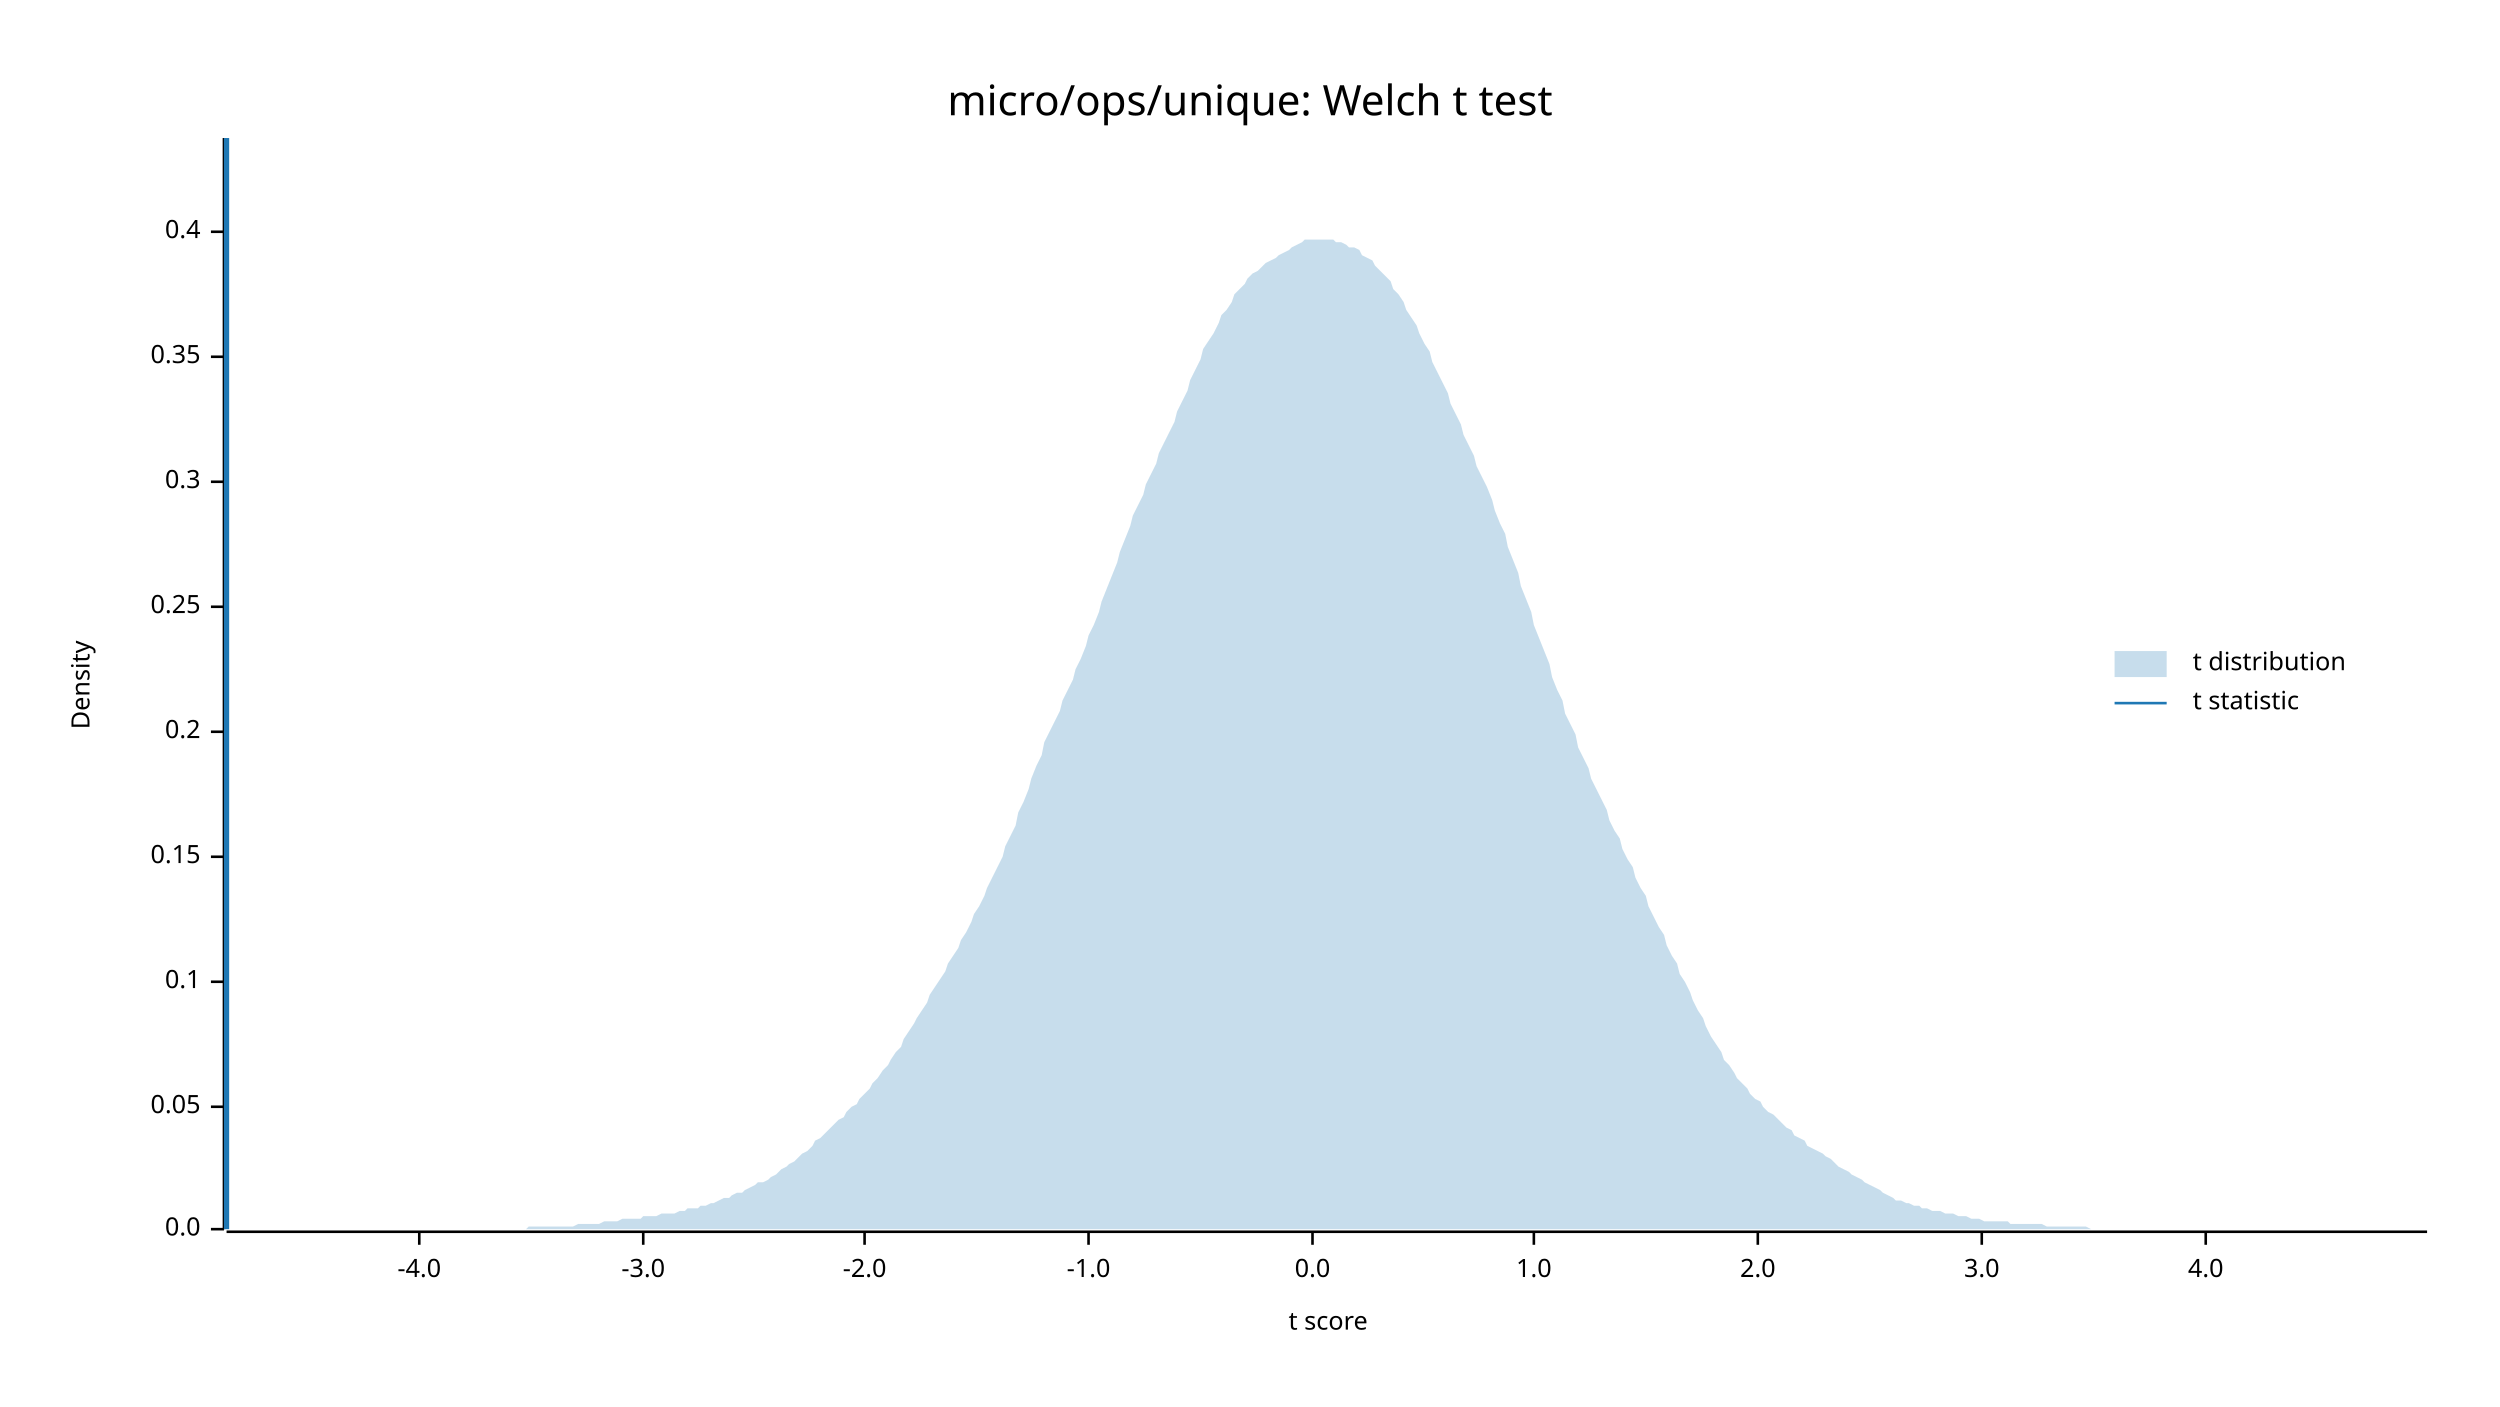
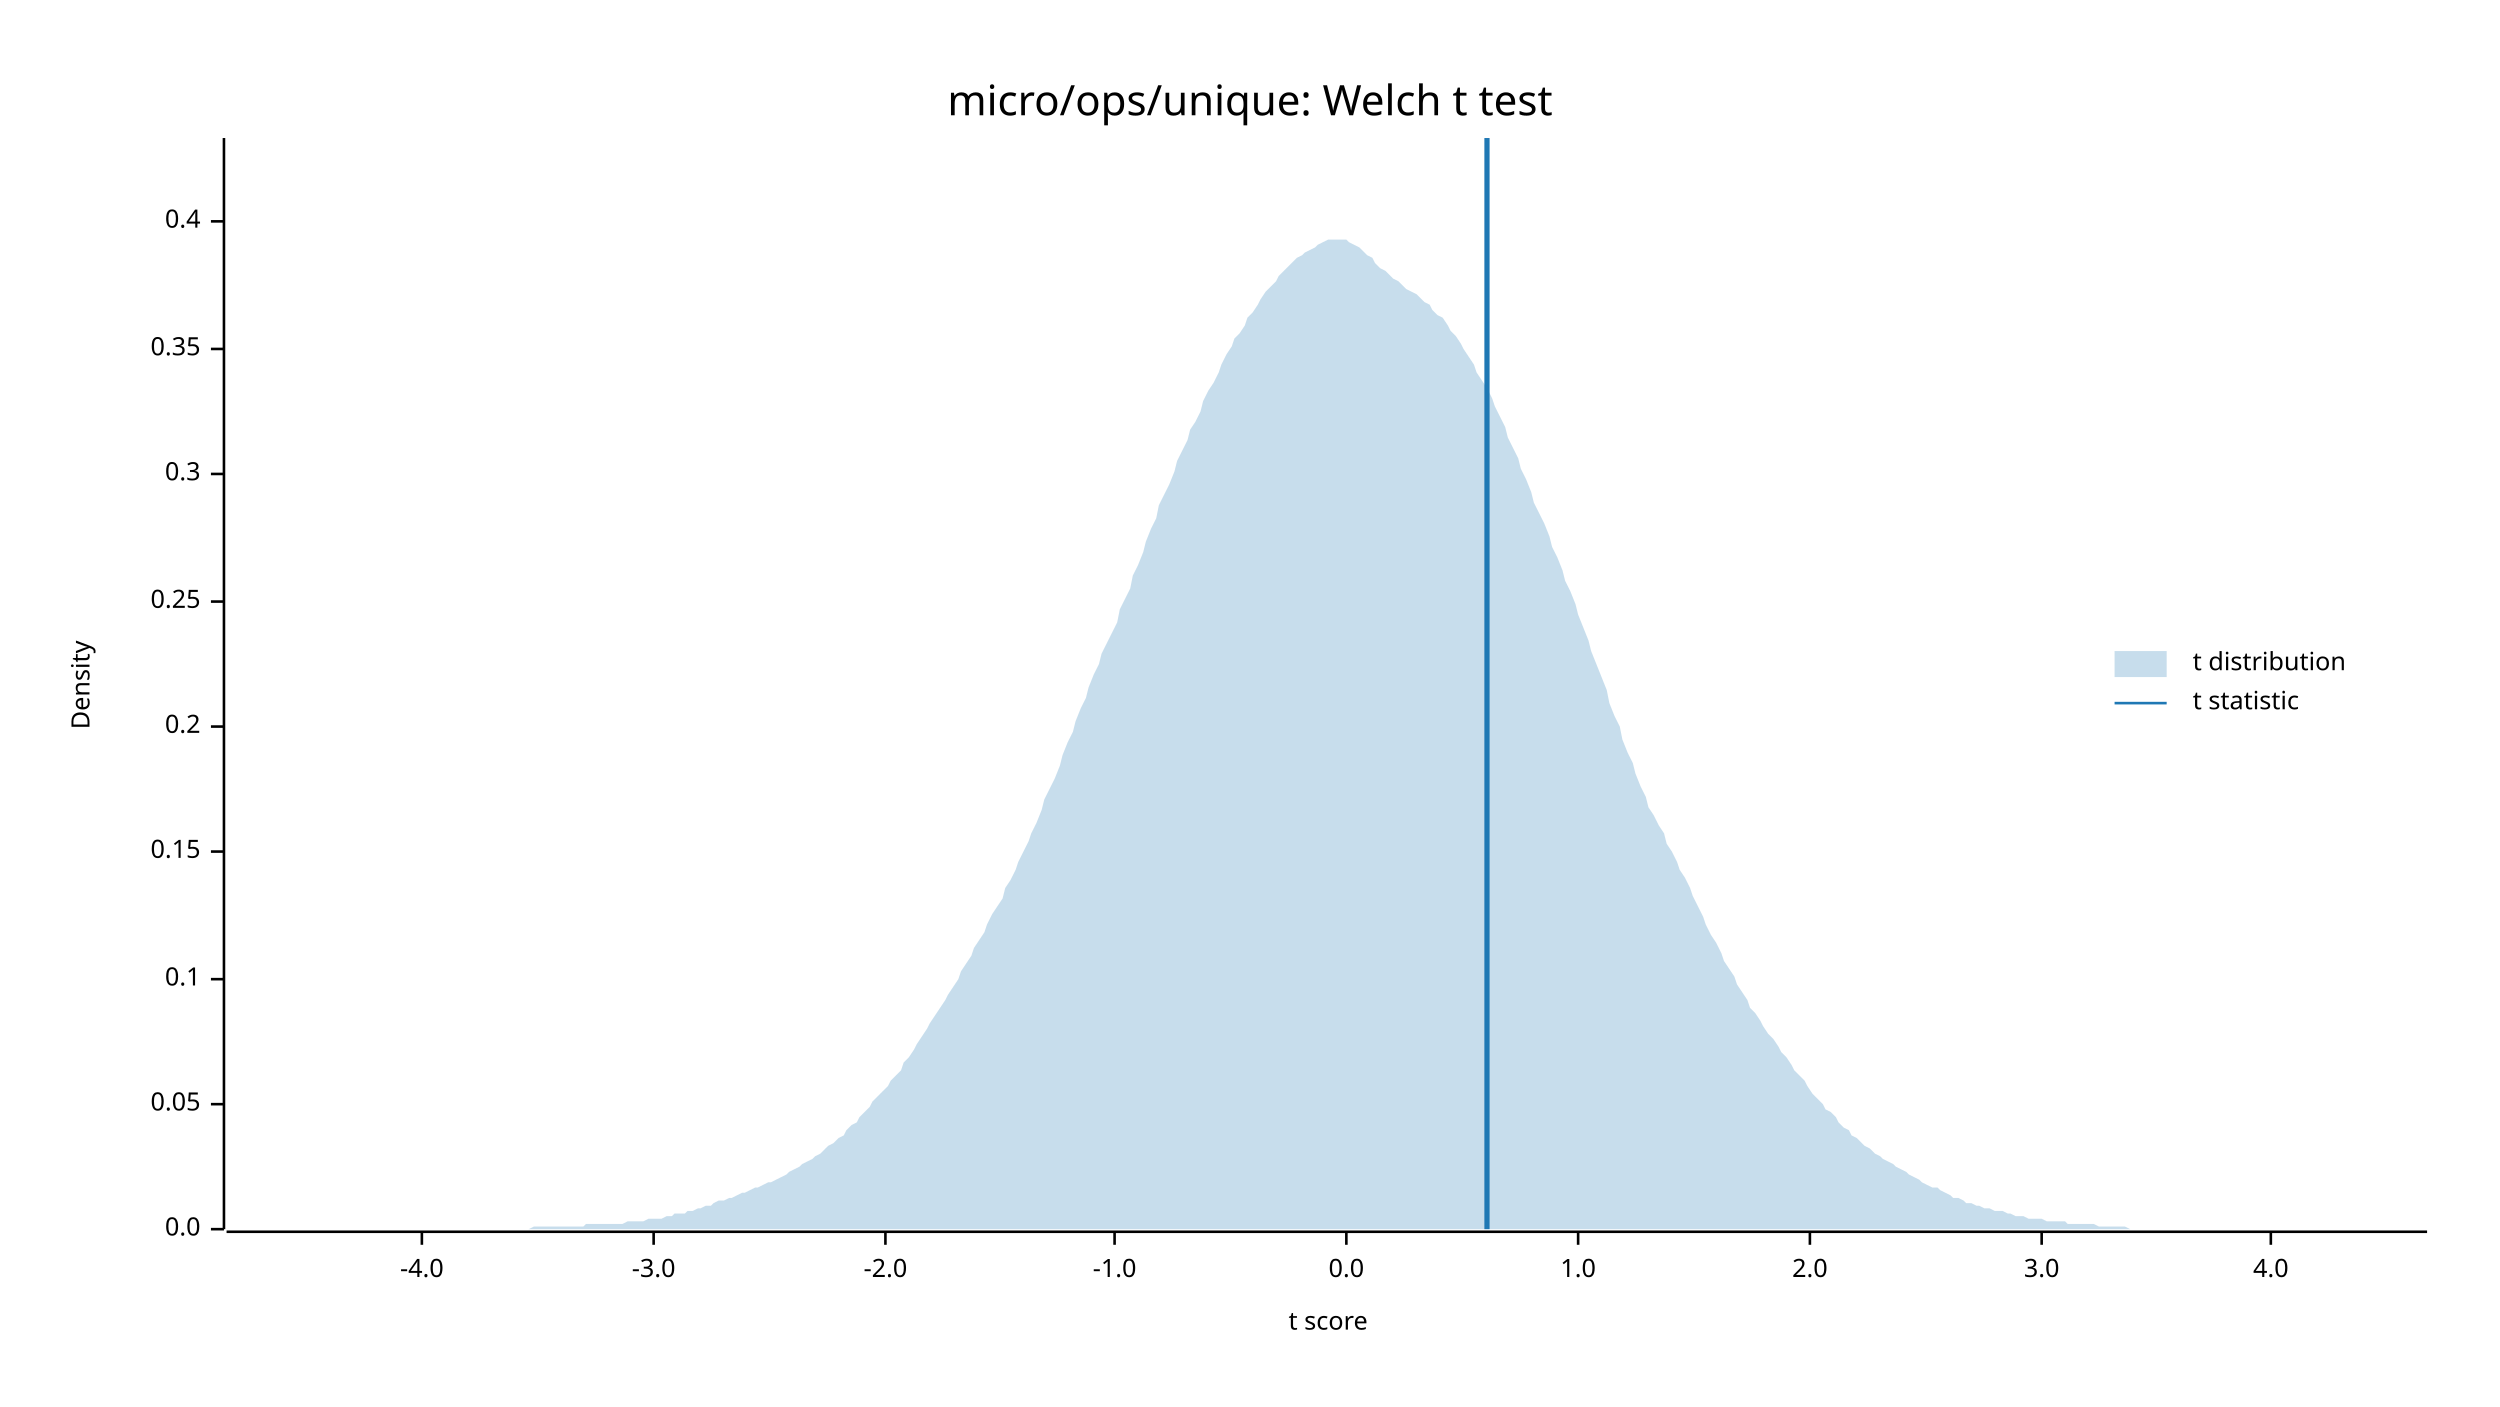
<svg xmlns="http://www.w3.org/2000/svg" width="960" height="540" viewBox="0 0 960 540">
  <text x="480" y="32" dy="0.76em" text-anchor="middle" font-family="sans-serif" font-size="16.129" opacity="1" fill="#000000">
micro/ops/unique: Welch t test
</text>
  <text x="27" y="263" dy="0.76em" text-anchor="middle" font-family="sans-serif" font-size="9.677" opacity="1" fill="#000000" transform="rotate(270, 27, 263)">
Density
</text>
  <text x="510" y="513" dy="-0.5ex" text-anchor="middle" font-family="sans-serif" font-size="9.677" opacity="1" fill="#000000">
t score
</text>
  <polyline fill="none" opacity="1" stroke="#000000" stroke-width="1" points="86,53 86,472 " />
  <text x="77" y="472" dy="0.5ex" text-anchor="end" font-family="sans-serif" font-size="9.677" opacity="1" fill="#000000">
0.0
</text>
  <polyline fill="none" opacity="1" stroke="#000000" stroke-width="1" points="81,472 86,472 " />
-   <text x="77" y="425" dy="0.5ex" text-anchor="end" font-family="sans-serif" font-size="9.677" opacity="1" fill="#000000">
+   <text x="77" y="424" dy="0.5ex" text-anchor="end" font-family="sans-serif" font-size="9.677" opacity="1" fill="#000000">
0.05
</text>
-   <polyline fill="none" opacity="1" stroke="#000000" stroke-width="1" points="81,425 86,425 " />
-   <text x="77" y="377" dy="0.5ex" text-anchor="end" font-family="sans-serif" font-size="9.677" opacity="1" fill="#000000">
+   <polyline fill="none" opacity="1" stroke="#000000" stroke-width="1" points="81,424 86,424 " />
+   <text x="77" y="376" dy="0.5ex" text-anchor="end" font-family="sans-serif" font-size="9.677" opacity="1" fill="#000000">
0.1
</text>
-   <polyline fill="none" opacity="1" stroke="#000000" stroke-width="1" points="81,377 86,377 " />
-   <text x="77" y="329" dy="0.5ex" text-anchor="end" font-family="sans-serif" font-size="9.677" opacity="1" fill="#000000">
+   <polyline fill="none" opacity="1" stroke="#000000" stroke-width="1" points="81,376 86,376 " />
+   <text x="77" y="327" dy="0.5ex" text-anchor="end" font-family="sans-serif" font-size="9.677" opacity="1" fill="#000000">
0.15
</text>
-   <polyline fill="none" opacity="1" stroke="#000000" stroke-width="1" points="81,329 86,329 " />
-   <text x="77" y="281" dy="0.5ex" text-anchor="end" font-family="sans-serif" font-size="9.677" opacity="1" fill="#000000">
+   <polyline fill="none" opacity="1" stroke="#000000" stroke-width="1" points="81,327 86,327 " />
+   <text x="77" y="279" dy="0.5ex" text-anchor="end" font-family="sans-serif" font-size="9.677" opacity="1" fill="#000000">
0.2
</text>
-   <polyline fill="none" opacity="1" stroke="#000000" stroke-width="1" points="81,281 86,281 " />
-   <text x="77" y="233" dy="0.5ex" text-anchor="end" font-family="sans-serif" font-size="9.677" opacity="1" fill="#000000">
+   <polyline fill="none" opacity="1" stroke="#000000" stroke-width="1" points="81,279 86,279 " />
+   <text x="77" y="231" dy="0.5ex" text-anchor="end" font-family="sans-serif" font-size="9.677" opacity="1" fill="#000000">
0.25
</text>
-   <polyline fill="none" opacity="1" stroke="#000000" stroke-width="1" points="81,233 86,233 " />
-   <text x="77" y="185" dy="0.5ex" text-anchor="end" font-family="sans-serif" font-size="9.677" opacity="1" fill="#000000">
+   <polyline fill="none" opacity="1" stroke="#000000" stroke-width="1" points="81,231 86,231 " />
+   <text x="77" y="182" dy="0.5ex" text-anchor="end" font-family="sans-serif" font-size="9.677" opacity="1" fill="#000000">
0.3
</text>
-   <polyline fill="none" opacity="1" stroke="#000000" stroke-width="1" points="81,185 86,185 " />
-   <text x="77" y="137" dy="0.5ex" text-anchor="end" font-family="sans-serif" font-size="9.677" opacity="1" fill="#000000">
+   <polyline fill="none" opacity="1" stroke="#000000" stroke-width="1" points="81,182 86,182 " />
+   <text x="77" y="134" dy="0.5ex" text-anchor="end" font-family="sans-serif" font-size="9.677" opacity="1" fill="#000000">
0.35
</text>
-   <polyline fill="none" opacity="1" stroke="#000000" stroke-width="1" points="81,137 86,137 " />
-   <text x="77" y="89" dy="0.5ex" text-anchor="end" font-family="sans-serif" font-size="9.677" opacity="1" fill="#000000">
+   <polyline fill="none" opacity="1" stroke="#000000" stroke-width="1" points="81,134 86,134 " />
+   <text x="77" y="85" dy="0.5ex" text-anchor="end" font-family="sans-serif" font-size="9.677" opacity="1" fill="#000000">
0.4
</text>
-   <polyline fill="none" opacity="1" stroke="#000000" stroke-width="1" points="81,89 86,89 " />
+   <polyline fill="none" opacity="1" stroke="#000000" stroke-width="1" points="81,85 86,85 " />
  <polyline fill="none" opacity="1" stroke="#000000" stroke-width="1" points="87,473 932,473 " />
-   <text x="161" y="483" dy="0.76em" text-anchor="middle" font-family="sans-serif" font-size="9.677" opacity="1" fill="#000000">
+   <text x="162" y="483" dy="0.76em" text-anchor="middle" font-family="sans-serif" font-size="9.677" opacity="1" fill="#000000">
-4.0
</text>
-   <polyline fill="none" opacity="1" stroke="#000000" stroke-width="1" points="161,473 161,478 " />
-   <text x="247" y="483" dy="0.76em" text-anchor="middle" font-family="sans-serif" font-size="9.677" opacity="1" fill="#000000">
+   <polyline fill="none" opacity="1" stroke="#000000" stroke-width="1" points="162,473 162,478 " />
+   <text x="251" y="483" dy="0.76em" text-anchor="middle" font-family="sans-serif" font-size="9.677" opacity="1" fill="#000000">
-3.0
</text>
-   <polyline fill="none" opacity="1" stroke="#000000" stroke-width="1" points="247,473 247,478 " />
-   <text x="332" y="483" dy="0.76em" text-anchor="middle" font-family="sans-serif" font-size="9.677" opacity="1" fill="#000000">
+   <polyline fill="none" opacity="1" stroke="#000000" stroke-width="1" points="251,473 251,478 " />
+   <text x="340" y="483" dy="0.76em" text-anchor="middle" font-family="sans-serif" font-size="9.677" opacity="1" fill="#000000">
-2.0
</text>
-   <polyline fill="none" opacity="1" stroke="#000000" stroke-width="1" points="332,473 332,478 " />
-   <text x="418" y="483" dy="0.76em" text-anchor="middle" font-family="sans-serif" font-size="9.677" opacity="1" fill="#000000">
+   <polyline fill="none" opacity="1" stroke="#000000" stroke-width="1" points="340,473 340,478 " />
+   <text x="428" y="483" dy="0.76em" text-anchor="middle" font-family="sans-serif" font-size="9.677" opacity="1" fill="#000000">
-1.0
</text>
-   <polyline fill="none" opacity="1" stroke="#000000" stroke-width="1" points="418,473 418,478 " />
-   <text x="504" y="483" dy="0.76em" text-anchor="middle" font-family="sans-serif" font-size="9.677" opacity="1" fill="#000000">
+   <polyline fill="none" opacity="1" stroke="#000000" stroke-width="1" points="428,473 428,478 " />
+   <text x="517" y="483" dy="0.76em" text-anchor="middle" font-family="sans-serif" font-size="9.677" opacity="1" fill="#000000">
0.0
</text>
-   <polyline fill="none" opacity="1" stroke="#000000" stroke-width="1" points="504,473 504,478 " />
-   <text x="589" y="483" dy="0.76em" text-anchor="middle" font-family="sans-serif" font-size="9.677" opacity="1" fill="#000000">
+   <polyline fill="none" opacity="1" stroke="#000000" stroke-width="1" points="517,473 517,478 " />
+   <text x="606" y="483" dy="0.76em" text-anchor="middle" font-family="sans-serif" font-size="9.677" opacity="1" fill="#000000">
1.0
</text>
-   <polyline fill="none" opacity="1" stroke="#000000" stroke-width="1" points="589,473 589,478 " />
-   <text x="675" y="483" dy="0.76em" text-anchor="middle" font-family="sans-serif" font-size="9.677" opacity="1" fill="#000000">
+   <polyline fill="none" opacity="1" stroke="#000000" stroke-width="1" points="606,473 606,478 " />
+   <text x="695" y="483" dy="0.76em" text-anchor="middle" font-family="sans-serif" font-size="9.677" opacity="1" fill="#000000">
2.0
</text>
-   <polyline fill="none" opacity="1" stroke="#000000" stroke-width="1" points="675,473 675,478 " />
-   <text x="761" y="483" dy="0.76em" text-anchor="middle" font-family="sans-serif" font-size="9.677" opacity="1" fill="#000000">
+   <polyline fill="none" opacity="1" stroke="#000000" stroke-width="1" points="695,473 695,478 " />
+   <text x="784" y="483" dy="0.76em" text-anchor="middle" font-family="sans-serif" font-size="9.677" opacity="1" fill="#000000">
3.0
</text>
-   <polyline fill="none" opacity="1" stroke="#000000" stroke-width="1" points="761,473 761,478 " />
-   <text x="847" y="483" dy="0.76em" text-anchor="middle" font-family="sans-serif" font-size="9.677" opacity="1" fill="#000000">
+   <polyline fill="none" opacity="1" stroke="#000000" stroke-width="1" points="784,473 784,478 " />
+   <text x="872" y="483" dy="0.76em" text-anchor="middle" font-family="sans-serif" font-size="9.677" opacity="1" fill="#000000">
4.0
</text>
-   <polyline fill="none" opacity="1" stroke="#000000" stroke-width="1" points="847,473 847,478 " />
-   <polygon opacity="0.25" fill="#1F78B4" points="87,472 88,472 90,472 92,472 93,472 95,472 97,472 98,472 100,472 102,472 103,472 105,472 107,472 109,472 110,472 112,472 114,472 115,472 117,472 119,472 120,472 122,472 124,472 125,472 127,472 129,472 131,472 132,472 134,472 136,472 137,472 139,472 141,472 142,472 144,472 146,472 147,472 149,472 151,472 153,472 154,472 156,472 158,472 159,472 161,472 163,472 164,472 166,472 168,472 169,472 171,472 173,472 175,472 176,472 178,472 180,472 181,472 183,472 185,472 186,472 188,472 190,472 191,472 193,472 195,472 197,472 198,472 200,472 202,472 203,471 205,471 207,471 208,471 210,471 212,471 214,471 215,471 217,471 219,471 220,471 222,470 224,470 225,470 227,470 229,470 230,470 232,469 234,469 236,469 237,469 239,468 241,468 242,468 244,468 246,468 247,467 249,467 251,467 252,467 254,466 256,466 258,466 259,466 261,465 263,465 264,464 266,464 268,464 269,463 271,463 273,462 274,462 276,461 278,460 280,460 281,459 283,458 285,458 286,457 288,456 290,455 291,454 293,454 295,453 296,452 298,451 300,449 302,448 303,447 305,446 307,444 308,443 310,442 312,440 313,438 315,437 317,435 318,434 320,432 322,430 324,429 325,427 327,425 329,424 330,422 332,420 334,418 335,416 337,414 339,411 341,409 342,407 344,404 346,402 347,399 349,396 351,393 352,391 354,388 356,385 357,382 359,379 361,376 363,373 364,370 366,367 368,364 369,361 371,358 373,354 374,351 376,348 378,344 379,341 381,337 383,333 385,329 386,325 388,321 390,317 391,312 393,308 395,303 396,299 398,294 400,290 401,285 403,281 405,277 407,273 408,269 410,265 412,261 413,257 415,253 417,248 418,244 420,240 422,235 423,231 425,226 427,221 429,216 430,212 432,207 434,202 435,198 437,194 439,190 440,186 442,182 444,178 445,174 447,170 449,166 451,162 452,158 454,154 456,150 457,146 459,142 461,138 462,134 464,131 466,128 468,124 469,121 471,119 473,116 474,113 476,111 478,109 479,107 481,105 483,104 484,103 486,101 488,100 490,99 491,98 493,97 495,96 496,95 498,94 500,93 501,92 503,92 505,92 506,92 508,92 510,92 512,92 513,93 515,93 517,94 518,95 520,95 522,96 523,98 525,99 527,100 528,102 530,104 532,106 534,108 535,111 537,113 539,116 540,119 542,122 544,125 545,128 547,132 549,135 550,139 552,143 554,147 556,151 557,155 559,159 561,163 562,167 564,171 566,175 567,179 569,183 571,187 573,192 574,196 576,201 578,205 579,210 581,215 583,220 584,225 586,230 588,235 589,240 591,245 593,250 595,255 596,260 598,265 600,269 601,274 603,278 605,282 606,287 608,291 610,295 611,299 613,303 615,307 617,311 618,315 620,319 622,322 623,326 625,330 627,333 628,337 630,341 632,344 633,348 635,352 637,356 639,359 640,363 642,367 644,370 645,374 647,377 649,381 650,384 652,388 654,391 655,394 657,398 659,401 661,404 662,407 664,409 666,412 667,414 669,416 671,418 672,420 674,422 676,423 677,425 679,427 681,428 683,430 684,431 686,433 688,434 689,436 691,437 693,438 694,440 696,441 698,442 700,443 701,444 703,445 705,447 706,448 708,449 710,450 711,451 713,452 715,453 716,454 718,455 720,456 722,457 723,458 725,459 727,460 728,461 730,461 732,462 733,462 735,463 737,463 738,464 740,464 742,465 744,465 745,465 747,466 749,466 750,466 752,467 754,467 755,467 757,468 759,468 760,468 762,469 764,469 766,469 767,469 769,469 771,469 772,470 774,470 776,470 777,470 779,470 781,470 782,470 784,470 786,471 788,471 789,471 791,471 793,471 794,471 796,471 798,471 799,471 801,471 803,472 804,472 806,472 808,472 810,472 811,472 813,472 815,472 816,472 818,472 820,472 821,472 823,472 825,472 827,472 828,472 830,472 832,472 833,472 835,472 837,472 838,472 840,472 842,472 843,472 845,472 847,472 849,472 850,472 852,472 854,472 855,472 857,472 859,472 860,472 862,472 864,472 865,472 867,472 869,472 871,472 872,472 874,472 876,472 877,472 879,472 881,472 882,472 884,472 886,472 887,472 889,472 891,472 893,472 894,472 896,472 898,472 899,472 901,472 903,472 904,472 906,472 908,472 909,472 911,472 913,472 915,472 916,472 918,472 920,472 921,472 923,472 925,472 926,472 928,472 930,472 932,472 932,472 87,472 " />
-   <polyline fill="none" opacity="1" stroke="#1F78B4" stroke-width="2" points="87,472 87,53 " />
+   <polyline fill="none" opacity="1" stroke="#000000" stroke-width="1" points="872,473 872,478 " />
+   <polygon opacity="0.25" fill="#1F78B4" points="87,472 88,472 90,472 92,472 93,472 95,472 97,472 98,472 100,472 102,472 103,472 105,472 107,472 109,472 110,472 112,472 114,472 115,472 117,472 119,472 120,472 122,472 124,472 125,472 127,472 129,472 131,472 132,472 134,472 136,472 137,472 139,472 141,472 142,472 144,472 146,472 147,472 149,472 151,472 153,472 154,472 156,472 158,472 159,472 161,472 163,472 164,472 166,472 168,472 169,472 171,472 173,472 175,472 176,472 178,472 180,472 181,472 183,472 185,472 186,472 188,472 190,472 191,472 193,472 195,472 197,472 198,472 200,472 202,472 203,472 205,471 207,471 208,471 210,471 212,471 214,471 215,471 217,471 219,471 220,471 222,471 224,471 225,470 227,470 229,470 230,470 232,470 234,470 236,470 237,470 239,470 241,469 242,469 244,469 246,469 247,469 249,468 251,468 252,468 254,468 256,467 258,467 259,466 261,466 263,466 264,465 266,465 268,464 269,464 271,463 273,463 274,462 276,461 278,461 280,460 281,460 283,459 285,458 286,458 288,457 290,456 291,456 293,455 295,454 296,454 298,453 300,452 302,451 303,450 305,449 307,448 308,447 310,446 312,445 313,444 315,443 317,441 318,440 320,439 322,437 324,436 325,434 327,432 329,431 330,429 332,427 334,425 335,423 337,421 339,419 341,417 342,415 344,413 346,411 347,408 349,406 351,403 352,401 354,398 356,395 357,393 359,390 361,387 363,384 364,382 366,379 368,376 369,373 371,370 373,367 374,364 376,361 378,358 379,355 381,351 383,348 385,345 386,341 388,338 390,334 391,331 393,327 395,323 396,320 398,316 400,311 401,307 403,303 405,299 407,294 408,290 410,285 412,281 413,277 415,272 417,268 418,264 420,259 422,255 423,251 425,247 427,243 429,239 430,234 432,230 434,226 435,221 437,217 439,212 440,208 442,203 444,199 445,194 447,190 449,186 451,181 452,177 454,173 456,169 457,165 459,162 461,158 462,154 464,150 466,147 468,143 469,140 471,136 473,133 474,130 476,128 478,125 479,122 481,120 483,117 484,115 486,112 488,110 490,108 491,106 493,104 495,102 496,101 498,99 500,98 501,97 503,96 505,95 506,94 508,93 510,92 512,92 513,92 515,92 517,92 518,93 520,94 522,95 523,96 525,98 527,99 528,101 530,103 532,104 534,106 535,107 537,108 539,110 540,111 542,112 544,113 545,114 547,116 549,117 550,119 552,121 554,122 556,125 557,127 559,129 561,132 562,134 564,137 566,140 567,143 569,146 571,149 573,153 574,156 576,160 578,164 579,168 581,172 583,176 584,180 586,184 588,189 589,193 591,197 593,201 595,206 596,210 598,214 600,219 601,223 603,227 605,232 606,236 608,241 610,246 611,250 613,255 615,260 617,265 618,270 620,275 622,279 623,284 625,289 627,293 628,297 630,302 632,306 633,310 635,313 637,317 639,320 640,324 642,327 644,331 645,334 647,337 649,341 650,344 652,348 654,352 655,355 657,359 659,362 661,366 662,369 664,372 666,375 667,378 669,381 671,384 672,387 674,389 676,392 677,394 679,397 681,399 683,402 684,404 686,406 688,409 689,411 691,413 693,415 694,417 696,420 698,422 700,424 701,426 703,427 705,429 706,431 708,433 710,434 711,436 713,437 715,439 716,440 718,441 720,443 722,444 723,445 725,446 727,447 728,448 730,449 732,450 733,451 735,452 737,453 738,454 740,455 742,456 744,456 745,457 747,458 749,459 750,460 752,460 754,461 755,462 757,462 759,463 760,463 762,464 764,464 766,465 767,465 769,465 771,466 772,466 774,467 776,467 777,467 779,468 781,468 782,468 784,468 786,469 788,469 789,469 791,469 793,469 794,470 796,470 798,470 799,470 801,470 803,470 804,470 806,471 808,471 810,471 811,471 813,471 815,471 816,471 818,472 820,472 821,472 823,472 825,472 827,472 828,472 830,472 832,472 833,472 835,472 837,472 838,472 840,472 842,472 843,472 845,472 847,472 849,472 850,472 852,472 854,472 855,472 857,472 859,472 860,472 862,472 864,472 865,472 867,472 869,472 871,472 872,472 874,472 876,472 877,472 879,472 881,472 882,472 884,472 886,472 887,472 889,472 891,472 893,472 894,472 896,472 898,472 899,472 901,472 903,472 904,472 906,472 908,472 909,472 911,472 913,472 915,472 916,472 918,472 920,472 921,472 923,472 925,472 926,472 928,472 930,472 932,472 932,472 87,472 " />
+   <polyline fill="none" opacity="1" stroke="#1F78B4" stroke-width="2" points="571,472 571,53 " />
  <text x="842" y="250" dy="0.76em" text-anchor="start" font-family="sans-serif" font-size="9.677" opacity="1" fill="#000000">
t distribution
</text>
  <text x="842" y="265" dy="0.76em" text-anchor="start" font-family="sans-serif" font-size="9.677" opacity="1" fill="#000000">
t statistic
</text>
  <rect x="812" y="250" width="20" height="10" opacity="0.25" fill="#1F78B4" stroke="none" />
  <polyline fill="none" opacity="1" stroke="#1F78B4" stroke-width="1" points="812,270 832,270 " />
</svg>
